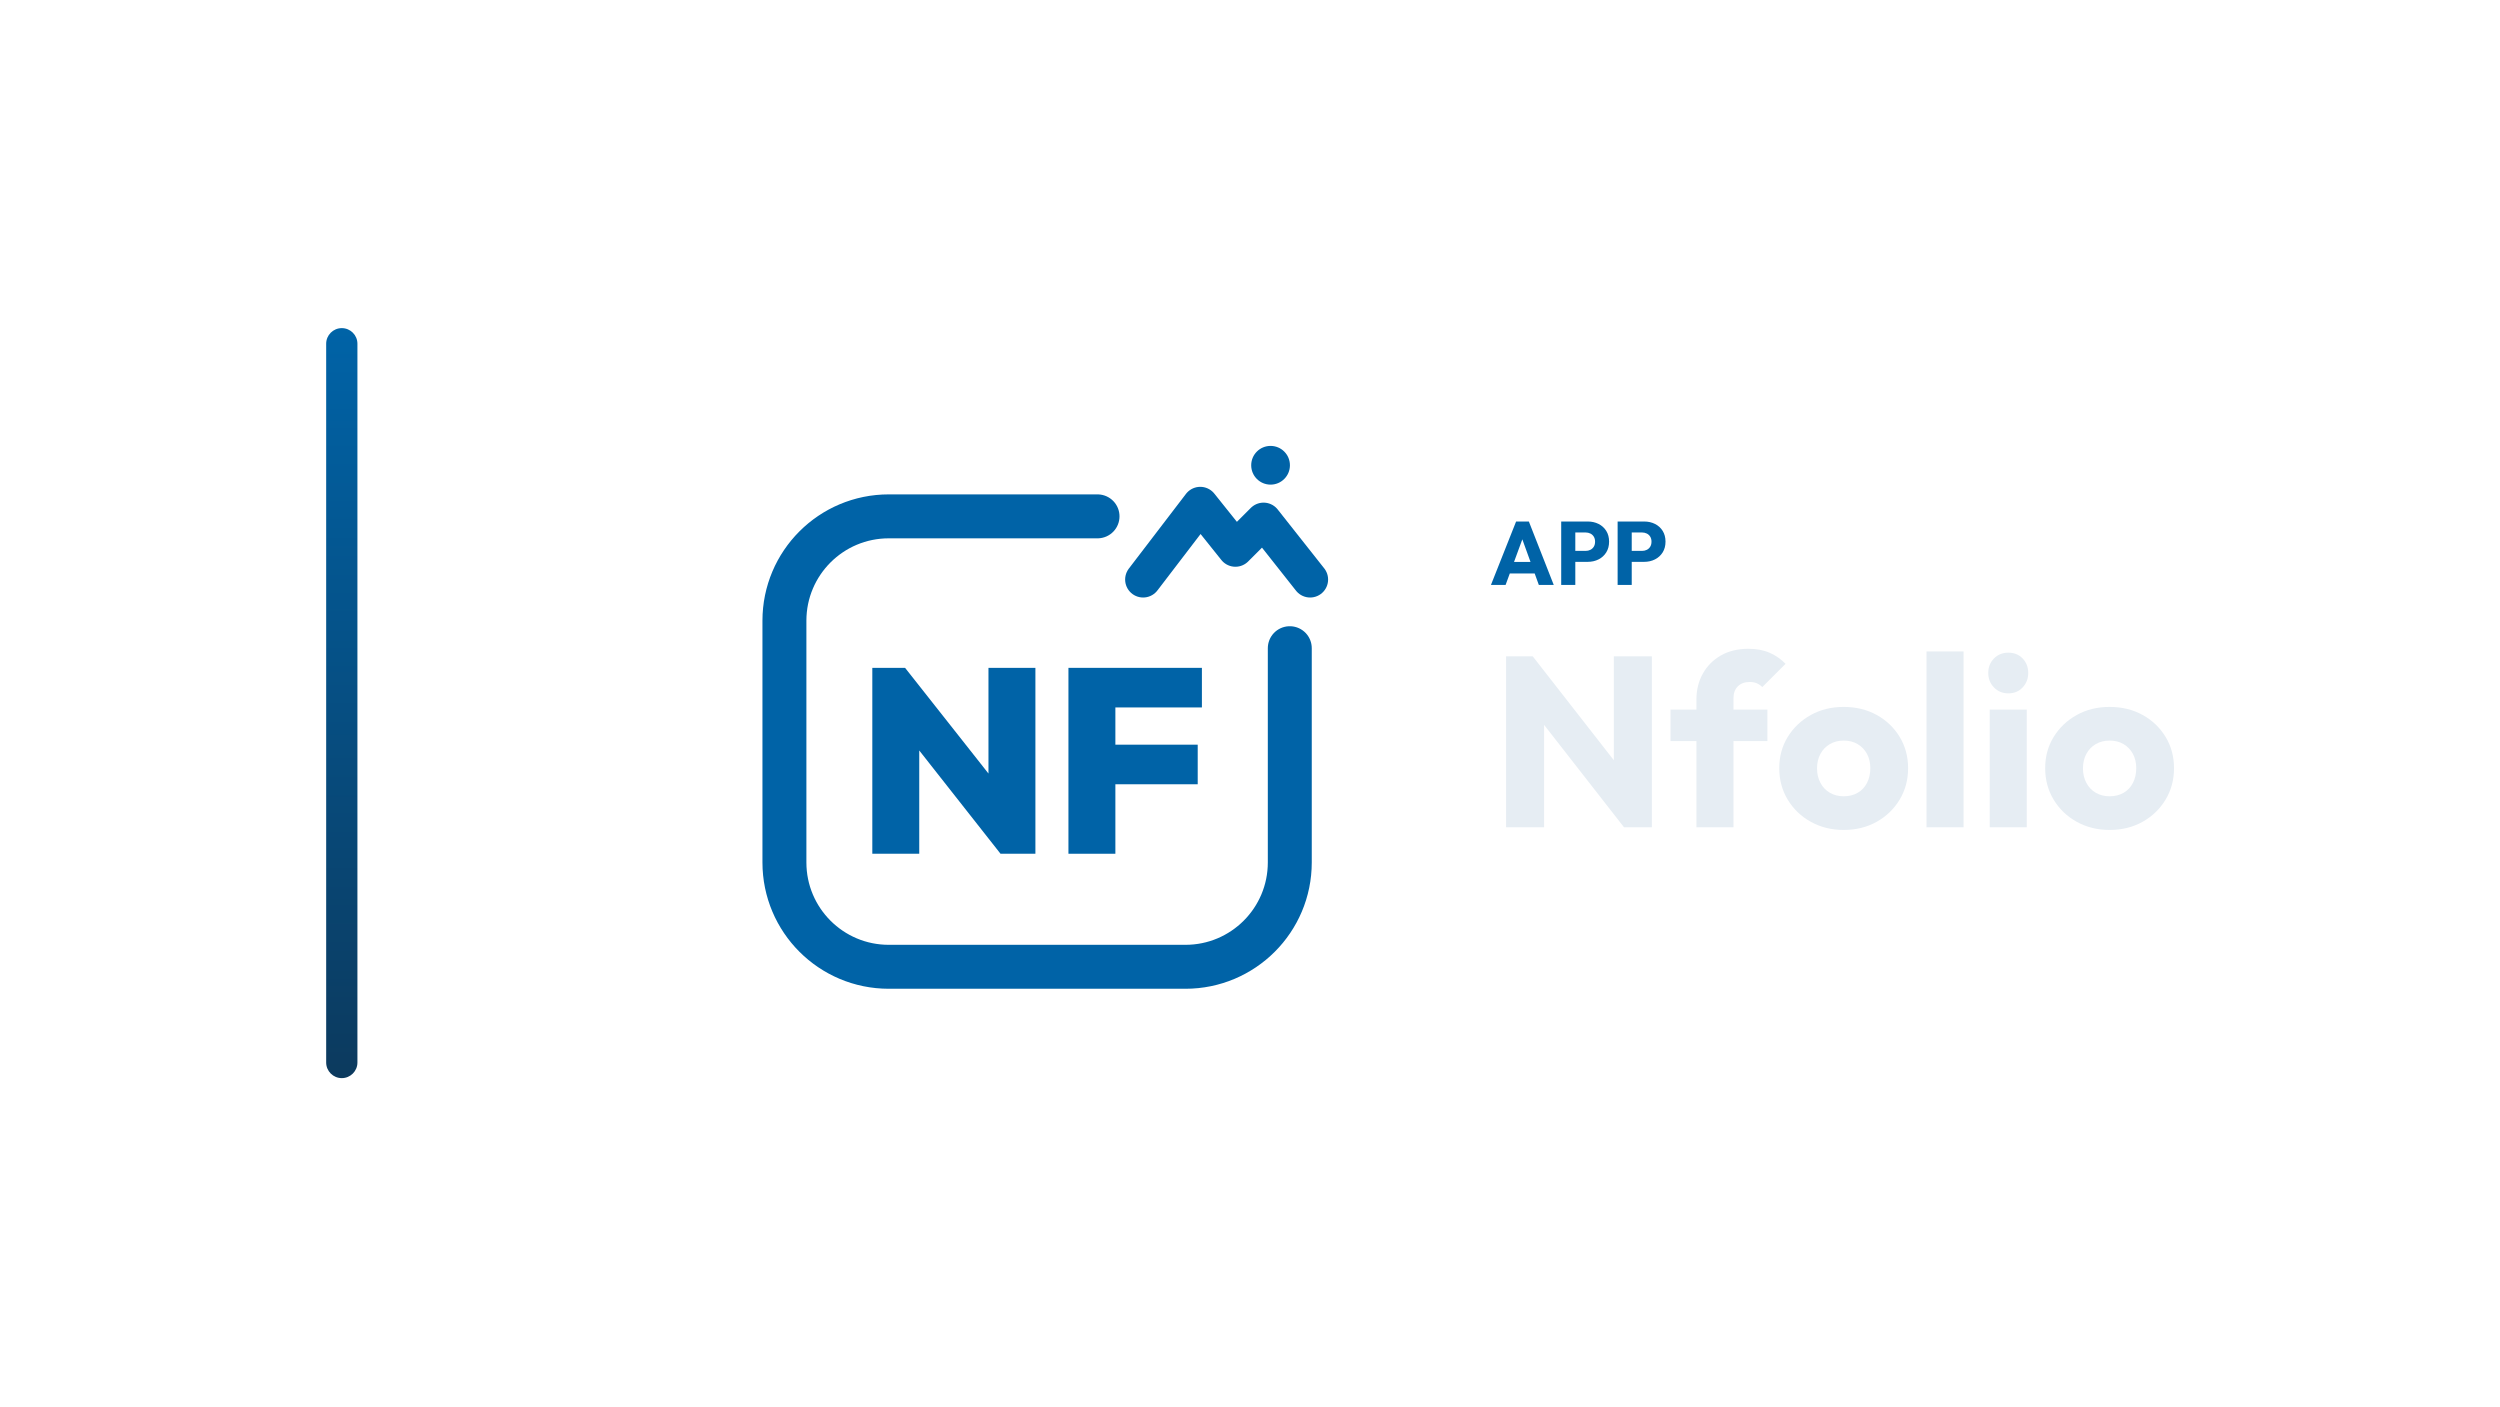
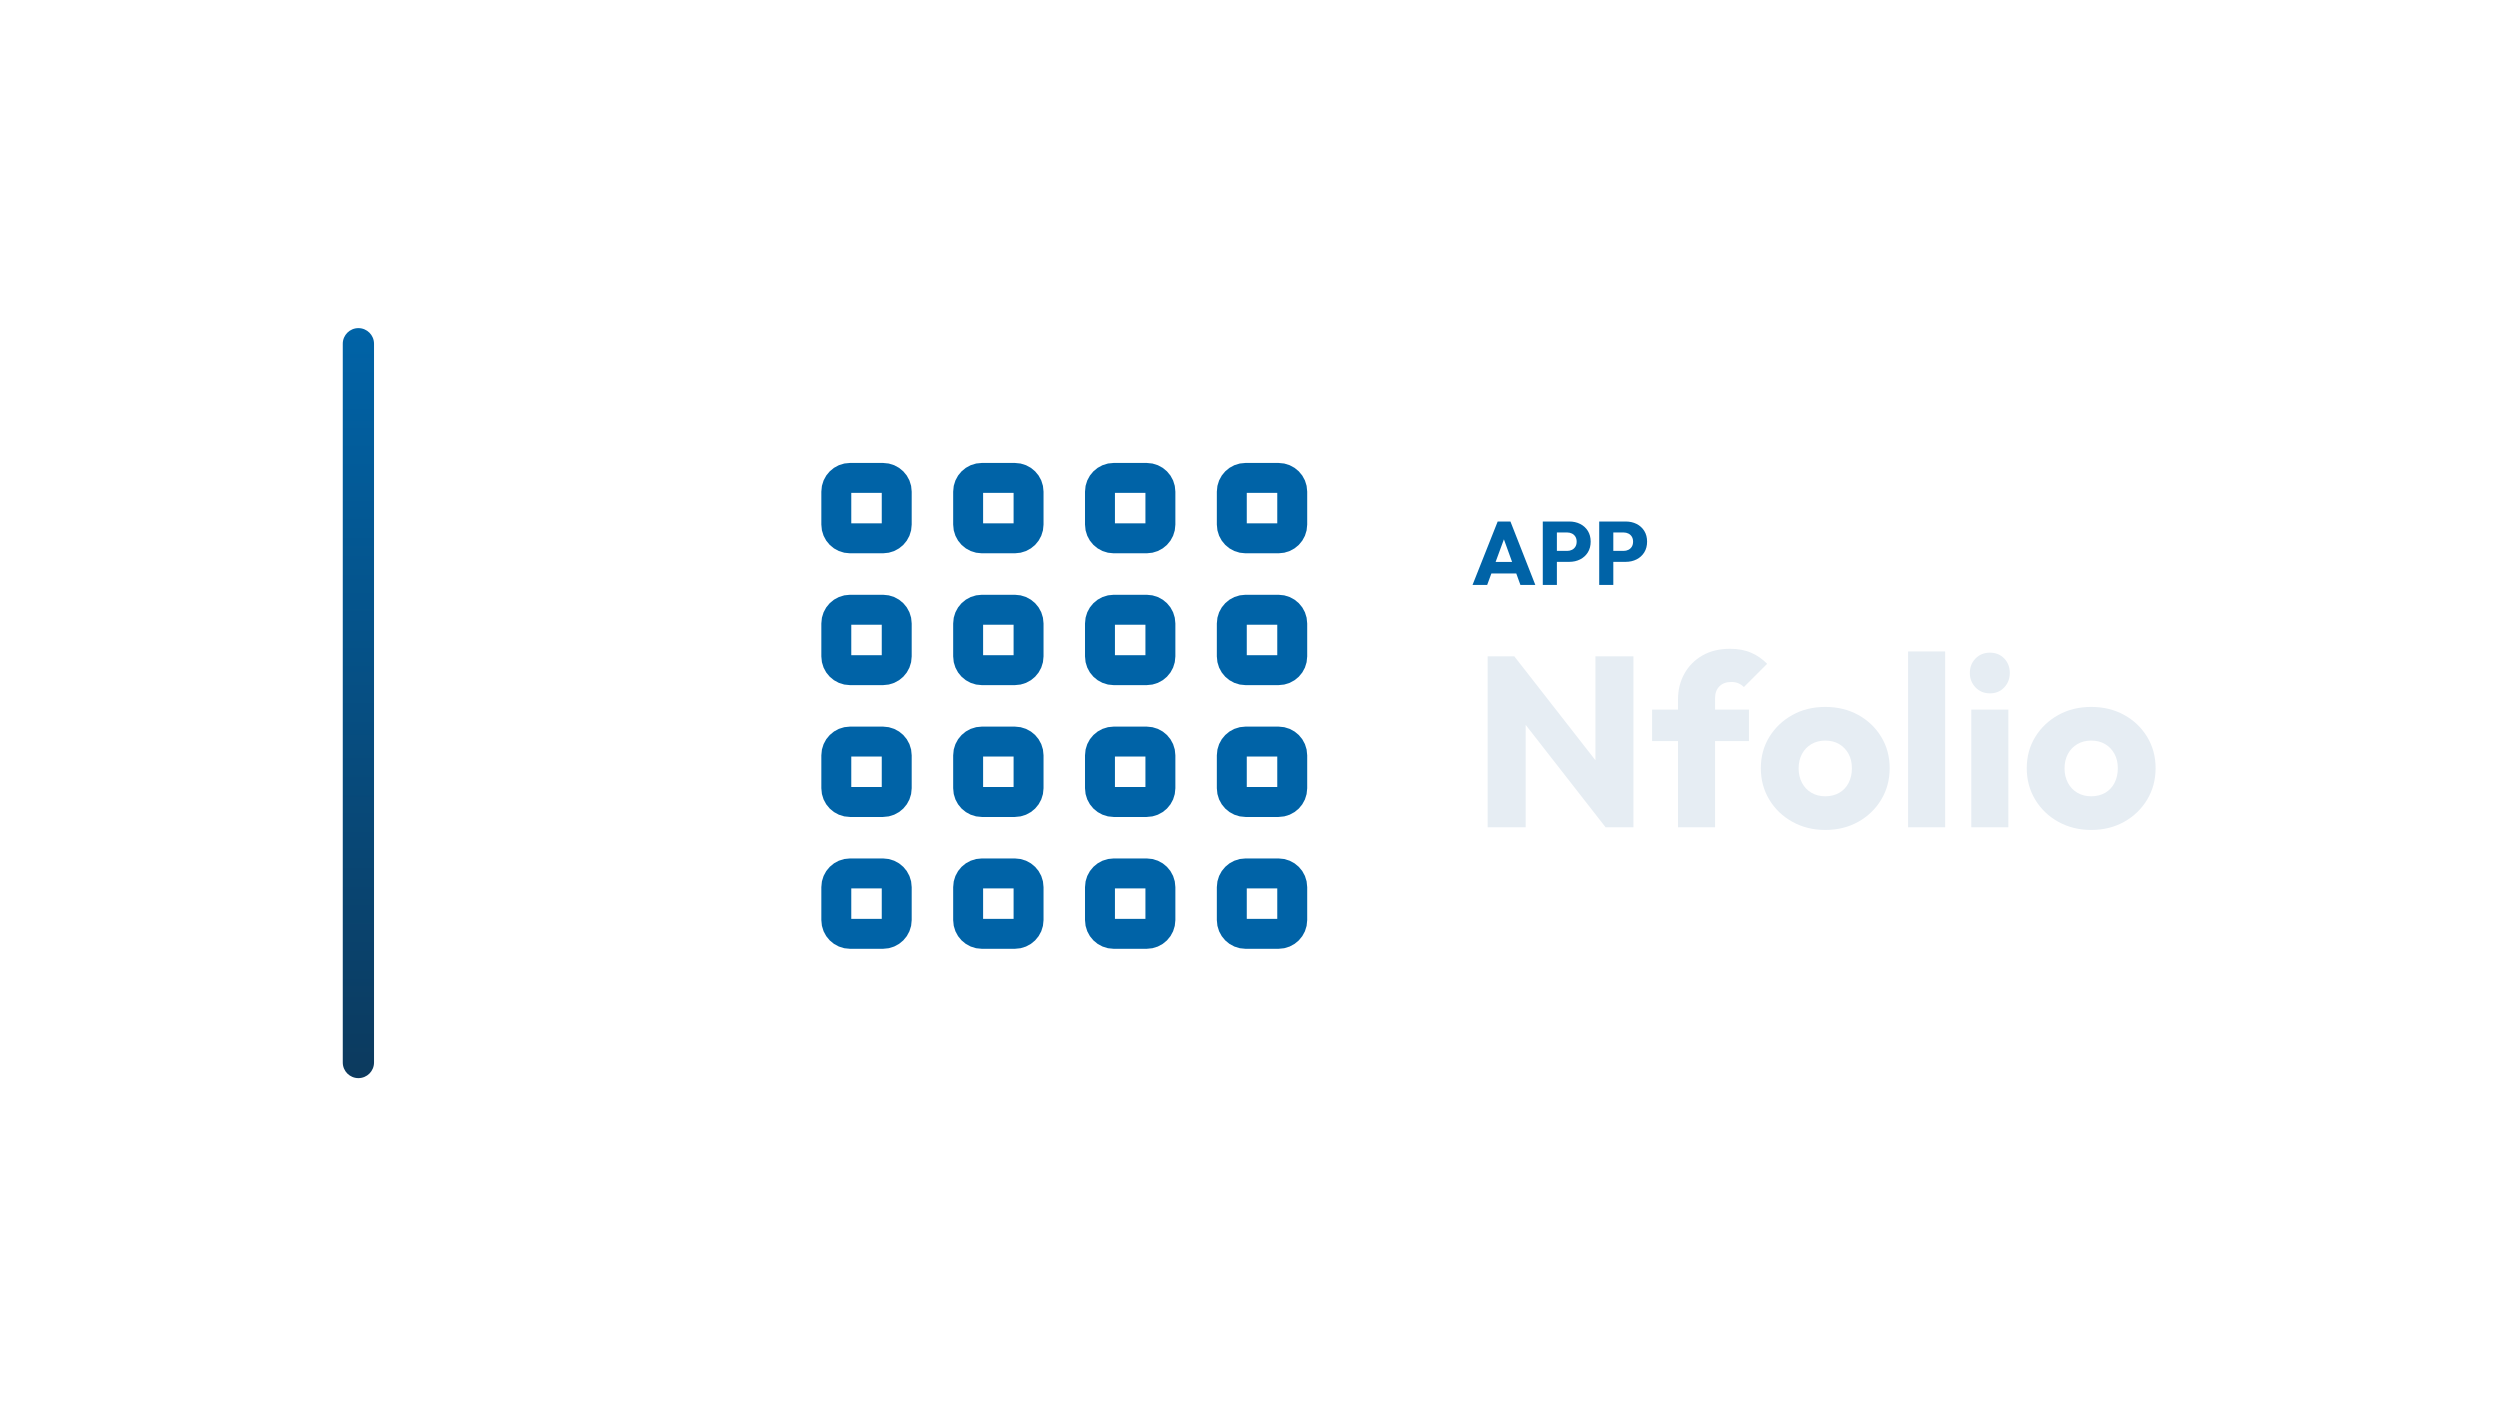
<svg xmlns="http://www.w3.org/2000/svg" width="1280" height="720" viewBox="0 0 1280 720">
-   <g transform="translate(97.0,0.0)">
+   <g transform="translate(105.5,0.0)">
    <defs>
      <linearGradient id="cbRail" x1="0" y1="0" x2="0" y2="1">
        <stop offset="0%" stop-color="#0063A7" />
        <stop offset="100%" stop-color="#0C3A5E" />
      </linearGradient>
    </defs>
    <rect x="70" y="168" width="16" height="384" rx="8.0" fill="url(#cbRail)" />
-     <g transform="translate(254,180) scale(0.70312)">
-       <path d="M 300 120 L 148 120 C 106 120 72 154 72 196 L 72 372 C 72 414 106 448 148 448 L 364 448 C 406 448 440 414 440 372 L 440 216" fill="none" stroke="#0063A7" stroke-width="32.0" stroke-linecap="round" stroke-linejoin="round" />
-       <path d="M 333.2 166.0 L 374.8 111.6 L 400.4 143.6 L 420.9 123.1 L 454.8 166.0" fill="none" stroke="#0063A7" stroke-width="26.2" stroke-linecap="round" stroke-linejoin="round" />
-       <circle cx="426.0" cy="82.8" r="14.1" fill="#0063A7" stroke="none" />
-       <path d="M136.0 365.685V230.315H159.866L170.177 258.0V365.685ZM229.365 365.685 150.32 265.255 159.866 230.315 239.103 330.745ZM229.365 365.685 220.582 337.236V230.315H254.759V365.685Z" fill="#0063A7" stroke="none" />
-       <path d="M278.816 365.685V230.315H312.993V365.685ZM305.928 315.088V286.258H372.945V315.088ZM305.928 259.146V230.315H376.0V259.146Z" fill="#0063A7" stroke="none" />
+     <g transform="translate(258,180) scale(0.70312)">
+       <rect x="92" y="92" width="44" height="44" rx="10" fill="none" stroke="#0063A7" stroke-width="21.8" stroke-linecap="round" stroke-linejoin="round" />
+       <rect x="188" y="92" width="44" height="44" rx="10" fill="none" stroke="#0063A7" stroke-width="21.8" stroke-linecap="round" stroke-linejoin="round" />
+       <rect x="284" y="92" width="44" height="44" rx="10" fill="none" stroke="#0063A7" stroke-width="21.8" stroke-linecap="round" stroke-linejoin="round" />
+       <rect x="380" y="92" width="44" height="44" rx="10" fill="none" stroke="#0063A7" stroke-width="21.8" stroke-linecap="round" stroke-linejoin="round" />
+       <rect x="92" y="188" width="44" height="44" rx="10" fill="none" stroke="#0063A7" stroke-width="21.8" stroke-linecap="round" stroke-linejoin="round" />
+       <rect x="188" y="188" width="44" height="44" rx="10" fill="none" stroke="#0063A7" stroke-width="21.8" stroke-linecap="round" stroke-linejoin="round" />
+       <rect x="284" y="188" width="44" height="44" rx="10" fill="none" stroke="#0063A7" stroke-width="21.8" stroke-linecap="round" stroke-linejoin="round" />
+       <rect x="380" y="188" width="44" height="44" rx="10" fill="none" stroke="#0063A7" stroke-width="21.8" stroke-linecap="round" stroke-linejoin="round" />
+       <rect x="92" y="284" width="44" height="44" rx="10" fill="none" stroke="#0063A7" stroke-width="21.8" stroke-linecap="round" stroke-linejoin="round" />
+       <rect x="188" y="284" width="44" height="44" rx="10" fill="none" stroke="#0063A7" stroke-width="21.8" stroke-linecap="round" stroke-linejoin="round" />
+       <rect x="284" y="284" width="44" height="44" rx="10" fill="none" stroke="#0063A7" stroke-width="21.8" stroke-linecap="round" stroke-linejoin="round" />
+       <rect x="380" y="284" width="44" height="44" rx="10" fill="none" stroke="#0063A7" stroke-width="21.8" stroke-linecap="round" stroke-linejoin="round" />
+       <rect x="92" y="380" width="44" height="44" rx="10" fill="none" stroke="#0063A7" stroke-width="21.8" stroke-linecap="round" stroke-linejoin="round" />
+       <rect x="188" y="380" width="44" height="44" rx="10" fill="none" stroke="#0063A7" stroke-width="21.8" stroke-linecap="round" stroke-linejoin="round" />
+       <rect x="284" y="380" width="44" height="44" rx="10" fill="none" stroke="#0063A7" stroke-width="21.8" stroke-linecap="round" stroke-linejoin="round" />
+       <rect x="380" y="380" width="44" height="44" rx="10" fill="none" stroke="#0063A7" stroke-width="21.8" stroke-linecap="round" stroke-linejoin="round" />
    </g>
-     <path d="M666.364 299.49 679.244 267.014H685.776L698.518 299.49H690.882L681.13 272.534H683.752L673.862 299.49ZM673.678 293.602V287.714H691.388V293.602Z" fill="#0063A7" stroke="none" />
-     <path d="M707.856 287.668V282.056H714.848Q716.182 282.056 717.286 281.504Q718.39 280.952 719.034 279.894Q719.678 278.836 719.678 277.318Q719.678 275.846 719.034 274.788Q718.39 273.73 717.286 273.178Q716.182 272.626 714.848 272.626H707.856V267.014H715.906Q718.988 267.014 721.472 268.256Q723.956 269.498 725.405 271.821Q726.854 274.144 726.854 277.318Q726.854 280.492 725.405 282.815Q723.956 285.138 721.472 286.403Q718.988 287.668 715.906 287.668ZM702.336 299.49V267.014H709.558V299.49Z" fill="#0063A7" stroke="none" />
-     <path d="M736.744 287.668V282.056H743.736Q745.07 282.056 746.174 281.504Q747.278 280.952 747.922 279.894Q748.566 278.836 748.566 277.318Q748.566 275.846 747.922 274.788Q747.278 273.73 746.174 273.178Q745.07 272.626 743.736 272.626H736.744V267.014H744.794Q747.876 267.014 750.36 268.256Q752.844 269.498 754.293 271.821Q755.742 274.144 755.742 277.318Q755.742 280.492 754.293 282.815Q752.844 285.138 750.36 286.403Q747.876 287.668 744.794 287.668ZM731.224 299.49V267.014H738.446V299.49Z" fill="#0063A7" stroke="none" />
-     <path d="M674.106 423.57V336.026H687.746L693.574 353.51V423.57ZM734.494 423.57 682.91 357.478 687.746 336.026 739.33 402.118ZM734.494 423.57 729.286 406.086V336.026H748.754V423.57Z" fill="#E6EDF3" stroke="none" />
-     <path d="M771.57 423.57V358.098Q771.57 350.782 774.856 344.892Q778.142 339.002 784.094 335.592Q790.046 332.182 798.23 332.182Q804.43 332.182 809.08 334.228Q813.73 336.274 817.202 339.87L805.298 351.774Q804.058 350.534 802.508 349.852Q800.958 349.17 798.85 349.17Q795.006 349.17 792.774 351.402Q790.542 353.634 790.542 357.478V423.57ZM758.302 379.426V363.306H807.902V379.426Z" fill="#E6EDF3" stroke="none" />
-     <path d="M846.962 424.934Q837.662 424.934 830.16 420.78Q822.658 416.626 818.318 409.434Q813.978 402.242 813.978 393.314Q813.978 384.386 818.318 377.318Q822.658 370.25 830.098 366.096Q837.538 361.942 846.962 361.942Q856.386 361.942 863.826 366.034Q871.266 370.126 875.606 377.256Q879.946 384.386 879.946 393.314Q879.946 402.242 875.606 409.434Q871.266 416.626 863.826 420.78Q856.386 424.934 846.962 424.934ZM846.962 407.698Q851.054 407.698 854.154 405.9Q857.254 404.102 858.928 400.816Q860.602 397.53 860.602 393.314Q860.602 389.098 858.866 385.936Q857.13 382.774 854.092 380.976Q851.054 379.178 846.962 379.178Q842.994 379.178 839.894 380.976Q836.794 382.774 835.058 385.998Q833.322 389.222 833.322 393.438Q833.322 397.53 835.058 400.816Q836.794 404.102 839.894 405.9Q842.994 407.698 846.962 407.698Z" fill="#E6EDF3" stroke="none" />
-     <path d="M889.37 423.57V333.546H908.342V423.57Z" fill="#E6EDF3" stroke="none" />
-     <path d="M921.734 423.57V363.306H940.706V423.57ZM931.282 354.998Q926.818 354.998 923.904 351.96Q920.99 348.922 920.99 344.582Q920.99 340.118 923.904 337.142Q926.818 334.166 931.282 334.166Q935.746 334.166 938.598 337.142Q941.45 340.118 941.45 344.582Q941.45 348.922 938.598 351.96Q935.746 354.998 931.282 354.998Z" fill="#E6EDF3" stroke="none" />
-     <path d="M983.114 424.934Q973.814 424.934 966.312 420.78Q958.81 416.626 954.47 409.434Q950.13 402.242 950.13 393.314Q950.13 384.386 954.47 377.318Q958.81 370.25 966.25 366.096Q973.69 361.942 983.114 361.942Q992.538 361.942 999.978 366.034Q1007.418 370.126 1011.758 377.256Q1016.098 384.386 1016.098 393.314Q1016.098 402.242 1011.758 409.434Q1007.418 416.626 999.978 420.78Q992.538 424.934 983.114 424.934ZM983.114 407.698Q987.206 407.698 990.306 405.9Q993.406 404.102 995.08 400.816Q996.754 397.53 996.754 393.314Q996.754 389.098 995.018 385.936Q993.282 382.774 990.244 380.976Q987.206 379.178 983.114 379.178Q979.146 379.178 976.046 380.976Q972.946 382.774 971.21 385.998Q969.474 389.222 969.474 393.438Q969.474 397.53 971.21 400.816Q972.946 404.102 976.046 405.9Q979.146 407.698 983.114 407.698Z" fill="#E6EDF3" stroke="none" />
+     <path d="M648.434 299.49 661.314 267.014H667.846L680.588 299.49H672.952L663.2 272.534H665.822L655.932 299.49ZM655.748 293.602V287.714H673.458V293.602Z" fill="#0063A7" stroke="none" />
+     <path d="M689.926 287.668V282.056H696.918Q698.252 282.056 699.356 281.504Q700.46 280.952 701.104 279.894Q701.748 278.836 701.748 277.318Q701.748 275.846 701.104 274.788Q700.46 273.73 699.356 273.178Q698.252 272.626 696.918 272.626H689.926V267.014H697.976Q701.058 267.014 703.542 268.256Q706.026 269.498 707.475 271.821Q708.924 274.144 708.924 277.318Q708.924 280.492 707.475 282.815Q706.026 285.138 703.542 286.403Q701.058 287.668 697.976 287.668ZM684.406 299.49V267.014H691.628V299.49Z" fill="#0063A7" stroke="none" />
+     <path d="M718.814 287.668V282.056H725.806Q727.14 282.056 728.244 281.504Q729.348 280.952 729.992 279.894Q730.636 278.836 730.636 277.318Q730.636 275.846 729.992 274.788Q729.348 273.73 728.244 273.178Q727.14 272.626 725.806 272.626H718.814V267.014H726.864Q729.946 267.014 732.43 268.256Q734.914 269.498 736.363 271.821Q737.812 274.144 737.812 277.318Q737.812 280.492 736.363 282.815Q734.914 285.138 732.43 286.403Q729.946 287.668 726.864 287.668ZM713.294 299.49V267.014H720.516V299.49Z" fill="#0063A7" stroke="none" />
+     <path d="M656.176 423.57V336.026H669.816L675.644 353.51V423.57ZM716.564 423.57 664.98 357.478 669.816 336.026 721.4 402.118ZM716.564 423.57 711.356 406.086V336.026H730.824V423.57Z" fill="#E6EDF3" stroke="none" />
+     <path d="M753.64 423.57V358.098Q753.64 350.782 756.926 344.892Q760.212 339.002 766.164 335.592Q772.116 332.182 780.3 332.182Q786.5 332.182 791.15 334.228Q795.8 336.274 799.272 339.87L787.368 351.774Q786.128 350.534 784.578 349.852Q783.028 349.17 780.92 349.17Q777.076 349.17 774.844 351.402Q772.612 353.634 772.612 357.478V423.57ZM740.372 379.426V363.306H789.972V379.426Z" fill="#E6EDF3" stroke="none" />
+     <path d="M829.032 424.934Q819.732 424.934 812.23 420.78Q804.728 416.626 800.388 409.434Q796.048 402.242 796.048 393.314Q796.048 384.386 800.388 377.318Q804.728 370.25 812.168 366.096Q819.608 361.942 829.032 361.942Q838.456 361.942 845.896 366.034Q853.336 370.126 857.676 377.256Q862.016 384.386 862.016 393.314Q862.016 402.242 857.676 409.434Q853.336 416.626 845.896 420.78Q838.456 424.934 829.032 424.934ZM829.032 407.698Q833.124 407.698 836.224 405.9Q839.324 404.102 840.998 400.816Q842.672 397.53 842.672 393.314Q842.672 389.098 840.936 385.936Q839.2 382.774 836.162 380.976Q833.124 379.178 829.032 379.178Q825.064 379.178 821.964 380.976Q818.864 382.774 817.128 385.998Q815.392 389.222 815.392 393.438Q815.392 397.53 817.128 400.816Q818.864 404.102 821.964 405.9Q825.064 407.698 829.032 407.698Z" fill="#E6EDF3" stroke="none" />
+     <path d="M871.44 423.57V333.546H890.412V423.57Z" fill="#E6EDF3" stroke="none" />
+     <path d="M903.804 423.57V363.306H922.776V423.57ZM913.352 354.998Q908.888 354.998 905.974 351.96Q903.06 348.922 903.06 344.582Q903.06 340.118 905.974 337.142Q908.888 334.166 913.352 334.166Q917.816 334.166 920.668 337.142Q923.52 340.118 923.52 344.582Q923.52 348.922 920.668 351.96Q917.816 354.998 913.352 354.998Z" fill="#E6EDF3" stroke="none" />
+     <path d="M965.184 424.934Q955.884 424.934 948.382 420.78Q940.88 416.626 936.54 409.434Q932.2 402.242 932.2 393.314Q932.2 384.386 936.54 377.318Q940.88 370.25 948.32 366.096Q955.76 361.942 965.184 361.942Q974.608 361.942 982.048 366.034Q989.488 370.126 993.828 377.256Q998.168 384.386 998.168 393.314Q998.168 402.242 993.828 409.434Q989.488 416.626 982.048 420.78Q974.608 424.934 965.184 424.934ZM965.184 407.698Q969.276 407.698 972.376 405.9Q975.476 404.102 977.15 400.816Q978.824 397.53 978.824 393.314Q978.824 389.098 977.088 385.936Q975.352 382.774 972.314 380.976Q969.276 379.178 965.184 379.178Q961.216 379.178 958.116 380.976Q955.016 382.774 953.28 385.998Q951.544 389.222 951.544 393.438Q951.544 397.53 953.28 400.816Q955.016 404.102 958.116 405.9Q961.216 407.698 965.184 407.698Z" fill="#E6EDF3" stroke="none" />
  </g>
</svg>
